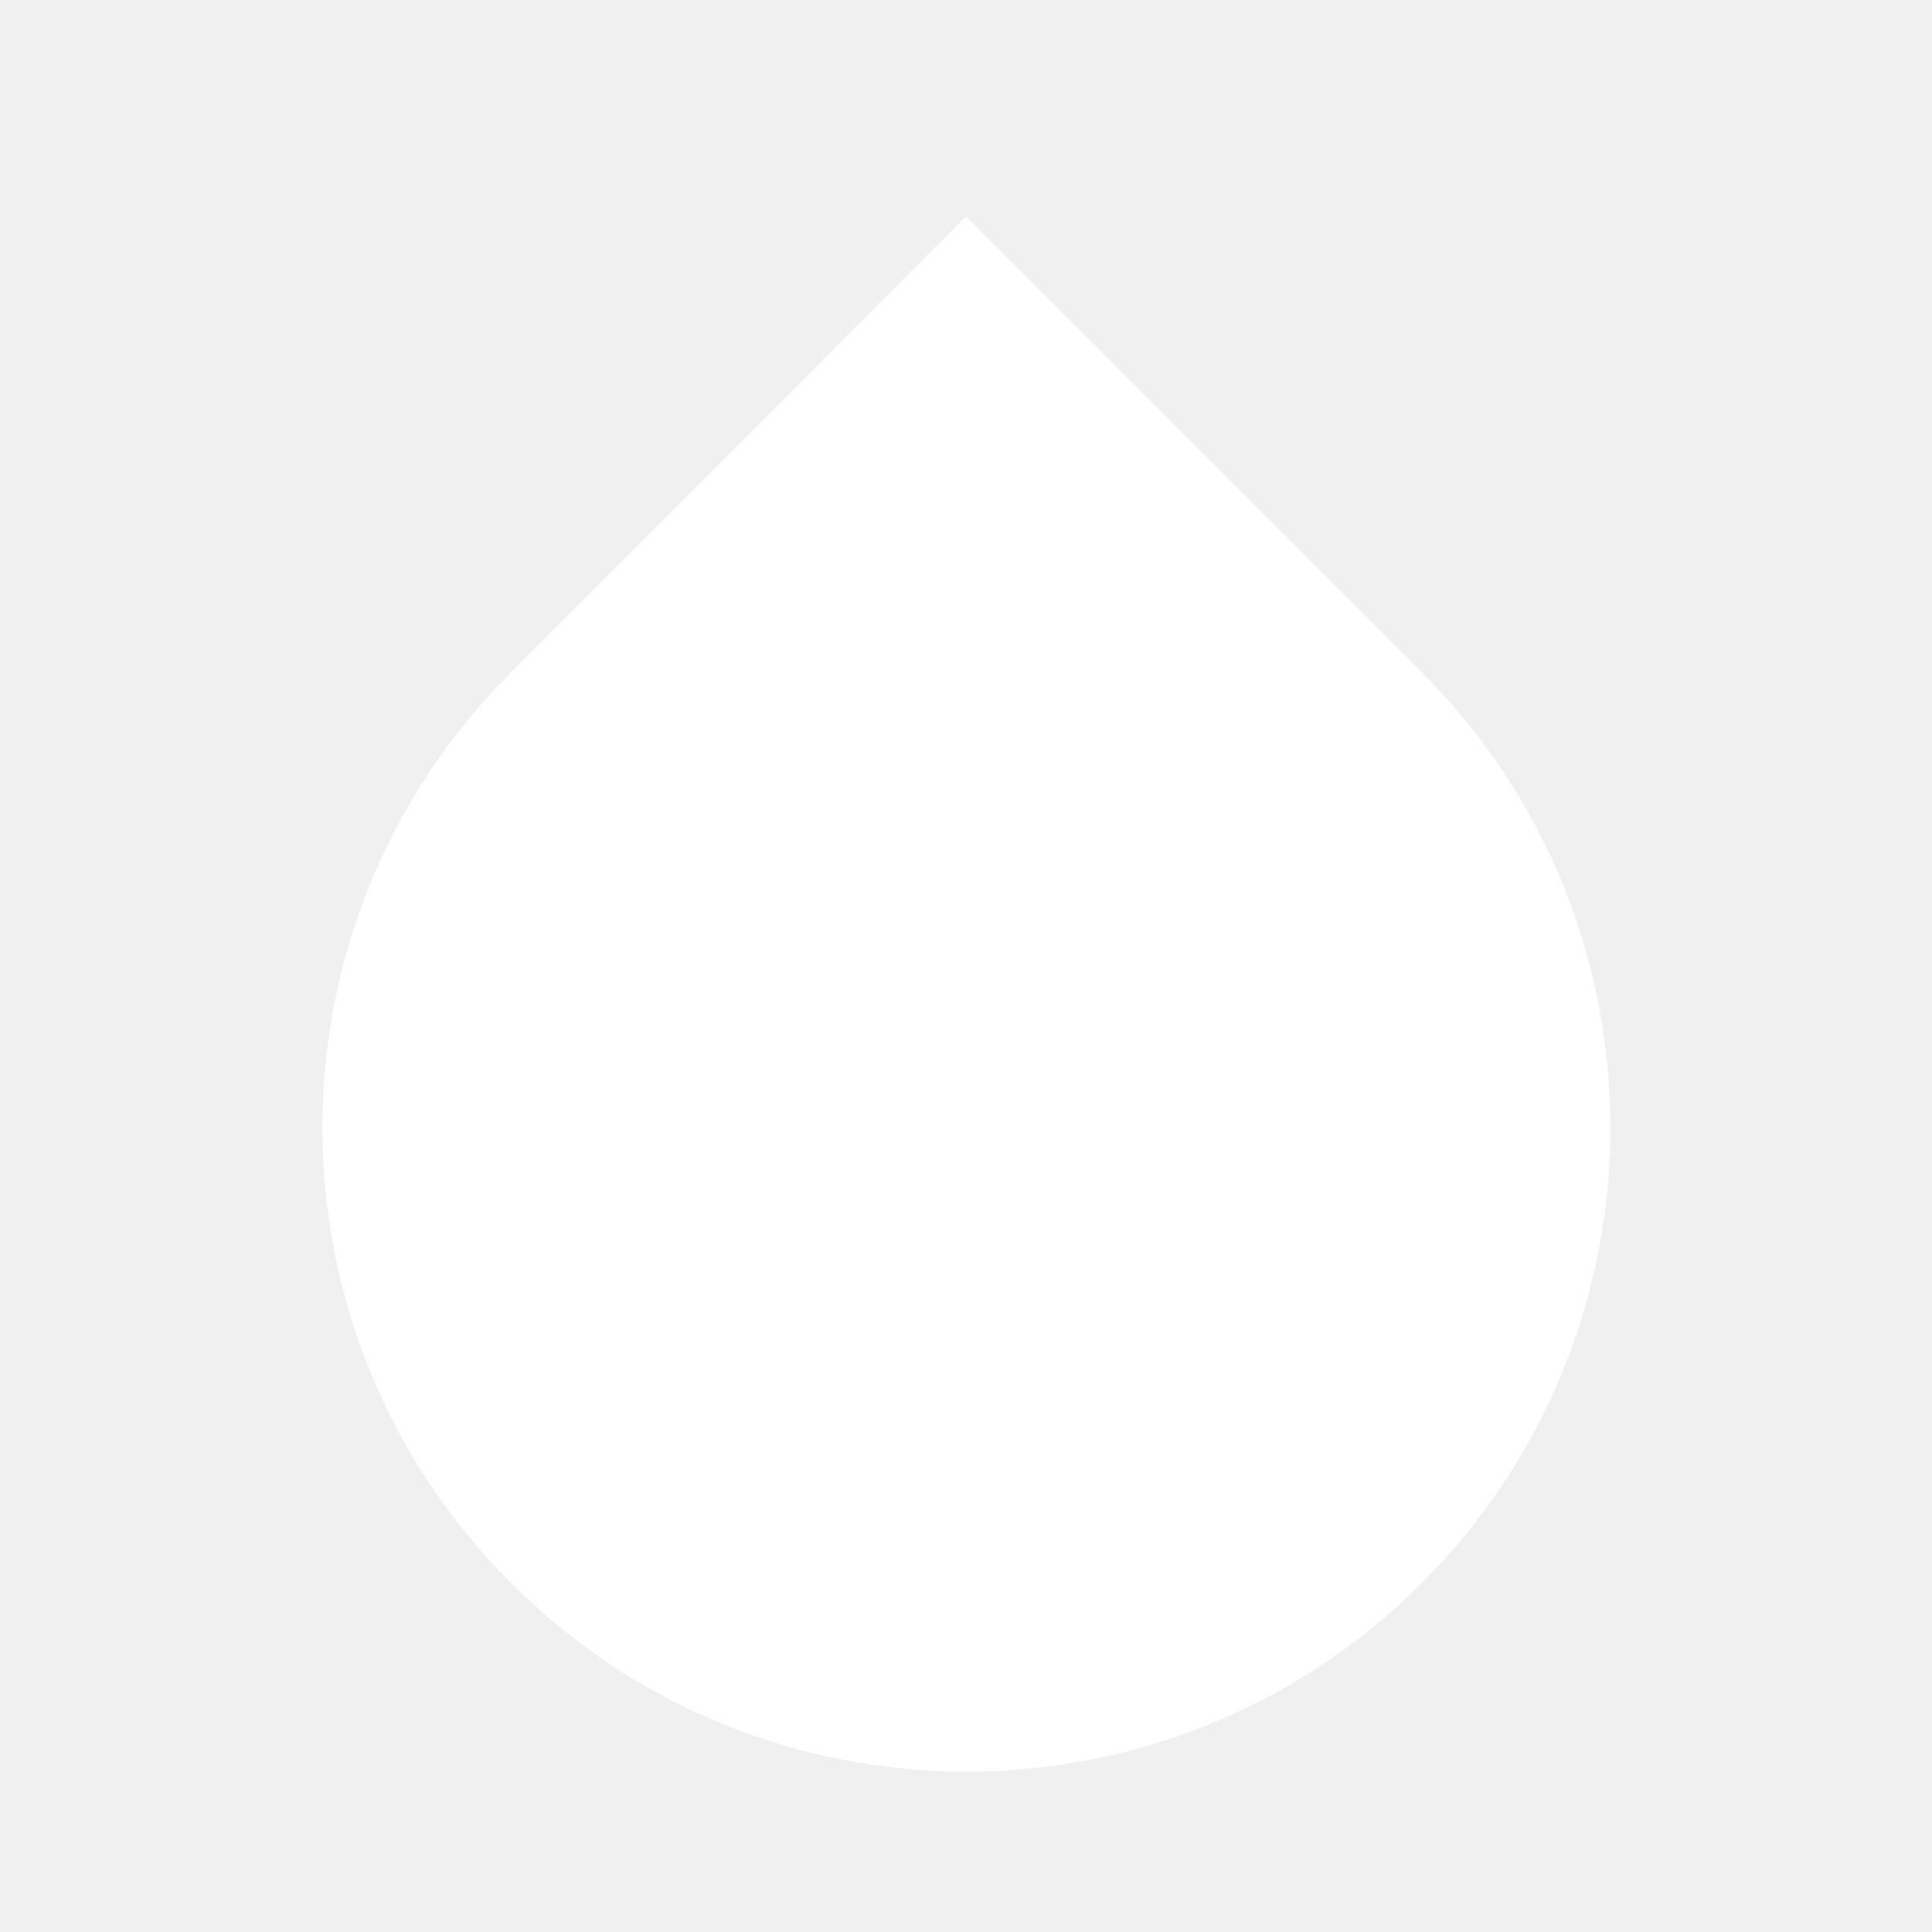
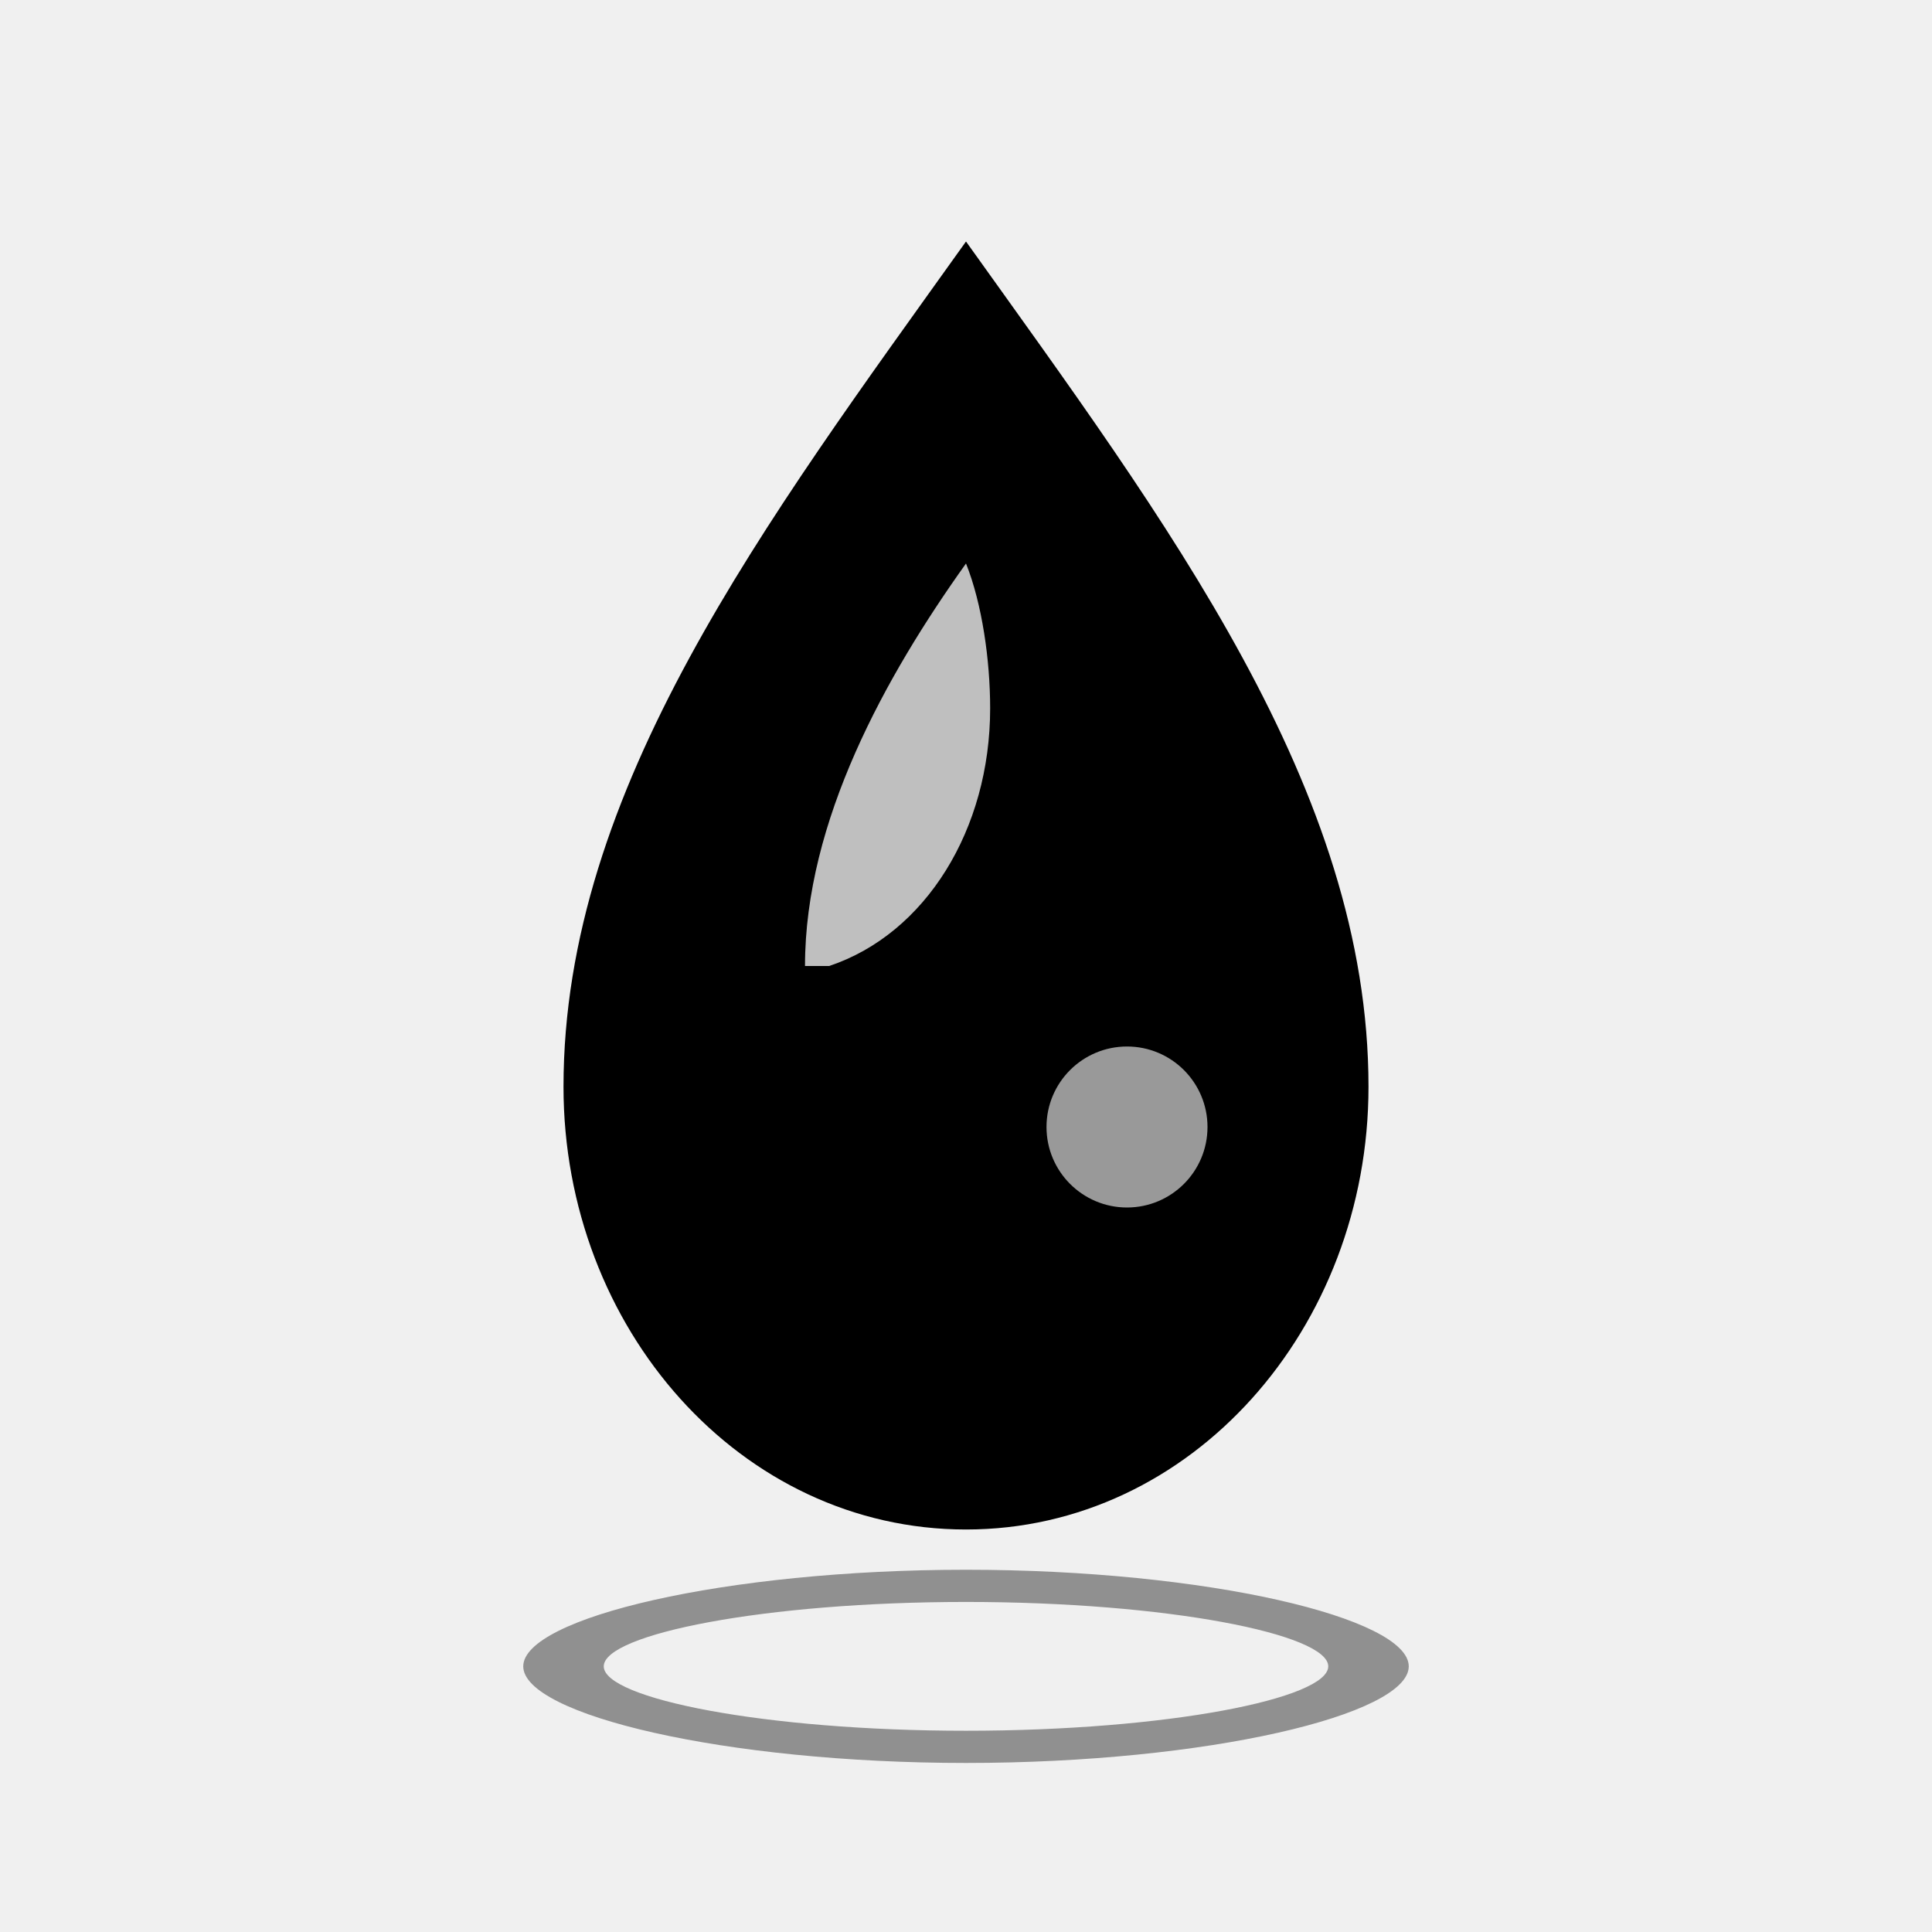
- <svg xmlns="http://www.w3.org/2000/svg" viewBox="0 0 24 24" fill="#FFFFFF">
-   <path d="M12 2.69l5.66 5.66a8 8 0 1 1-11.31 0z" />
+ <svg xmlns="http://www.w3.org/2000/svg" viewBox="0 0 24 24" width="24" height="24">
+   <path d="M12 3C9.5 6.5 7 9.8 7 13.5 7 16.5 9.2 19 12 19s5-2.5 5-5.5c0-3.7-2.5-7-5-10.5z" fill="currentColor" />
+   <path d="M10 12c0-1.8 1-3.6 2-5 .2.5.3 1.2.3 1.8 0 1.5-.8 2.8-2 3.2z" fill="#FFFFFF" opacity="0.75" />
+   <circle cx="14" cy="14" r="1" fill="#FFFFFF" opacity="0.6" />
+   <path fill="currentColor" fill-rule="evenodd" clip-rule="evenodd" d="M12 19.5c-3 0-5.5.6-5.5 1.2s2.5 1.2 5.5 1.2 5.5-.6 5.5-1.2-2.5-1.2-5.5-1.2zm0 .4c2.5 0 4.5.4 4.5.8s-2 .8-4.5.8-4.5-.4-4.5-.8 2-.8 4.5-.8z" opacity="0.4" />
</svg>
